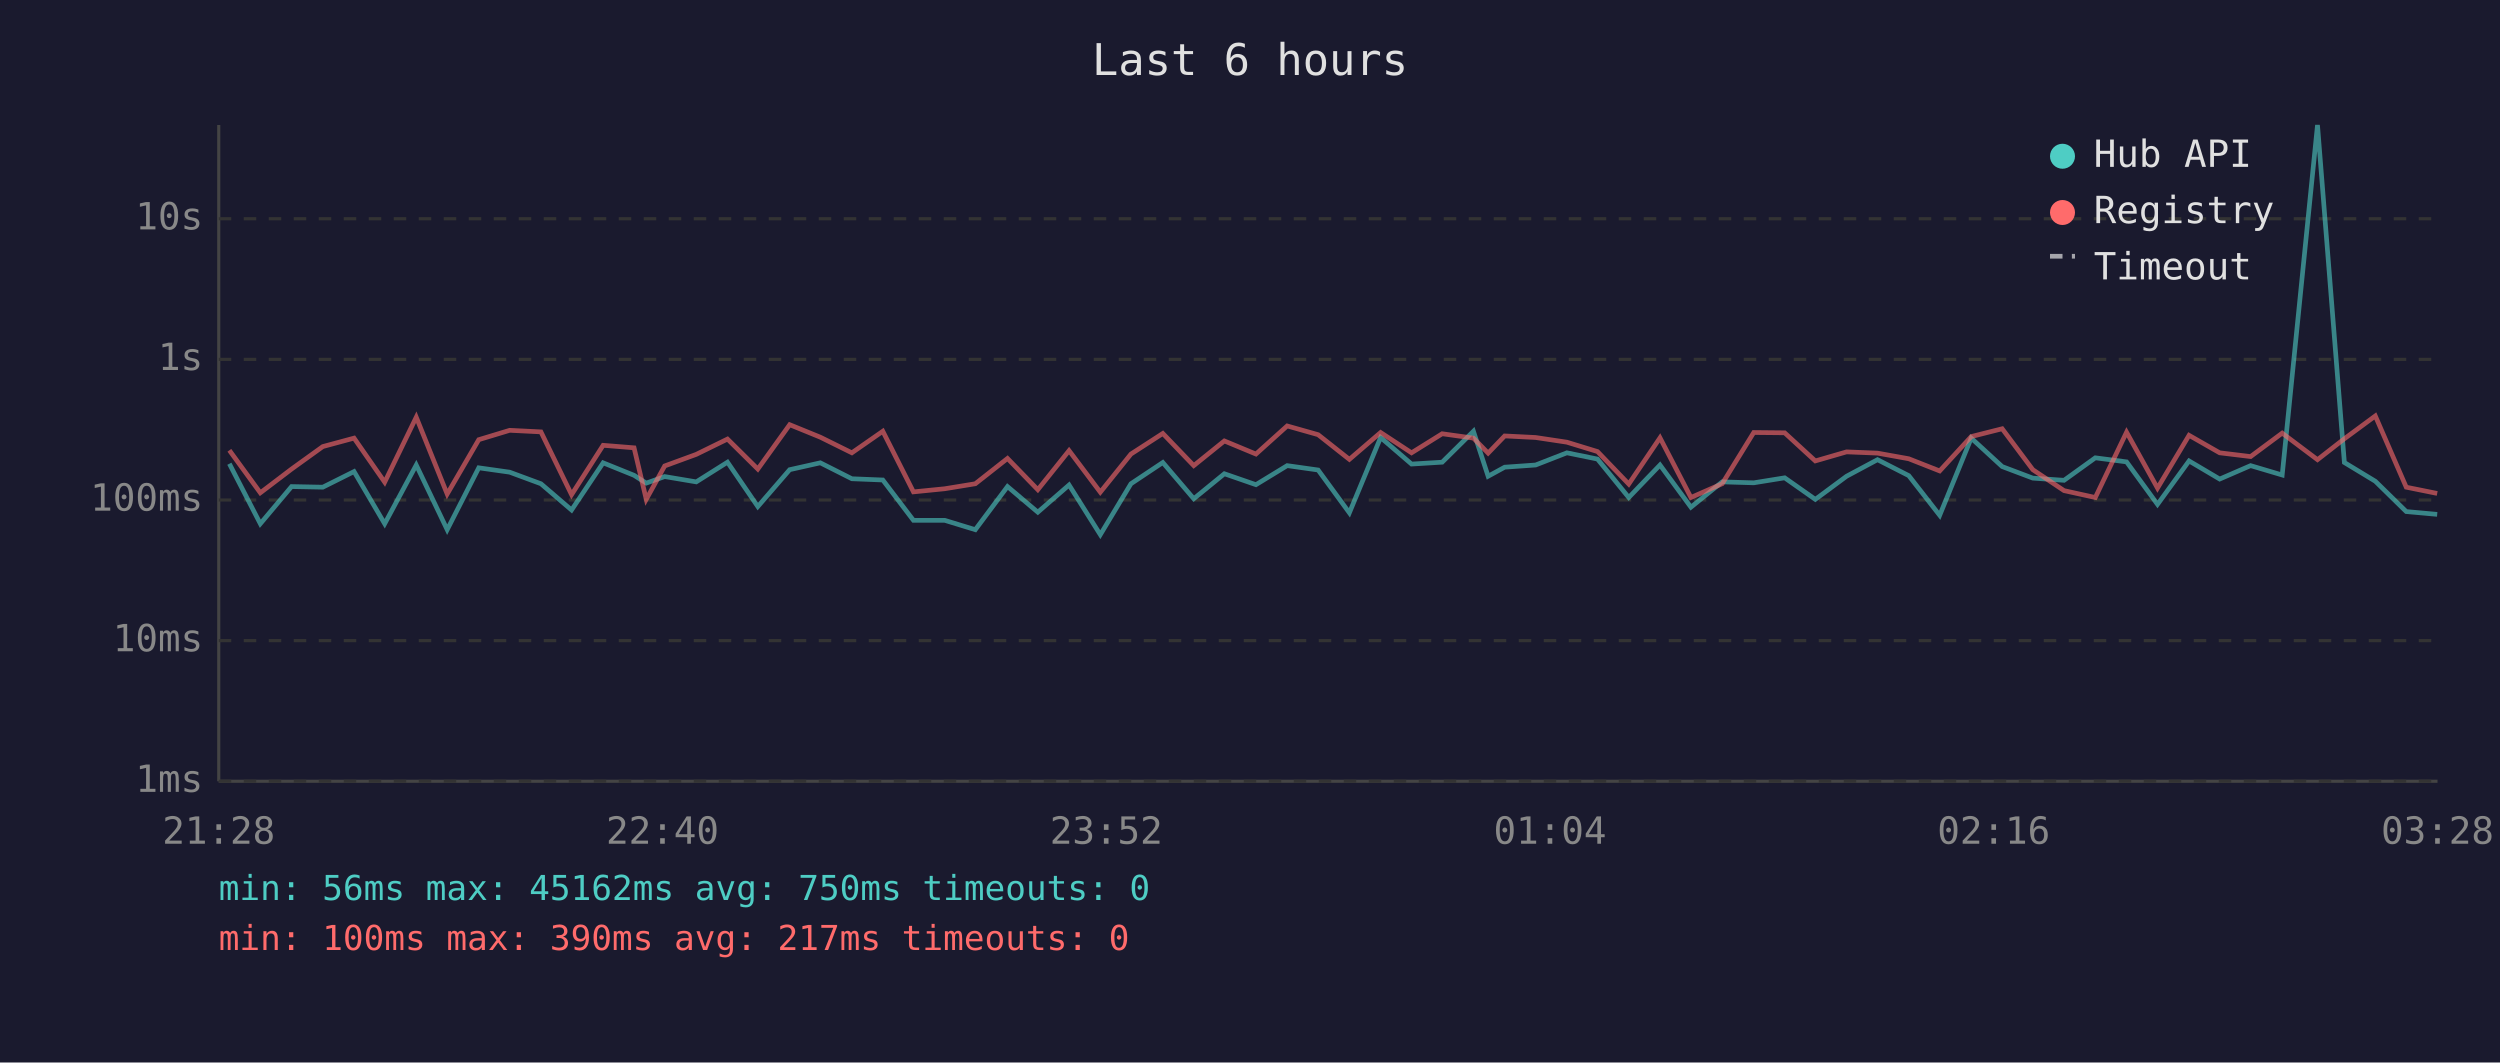
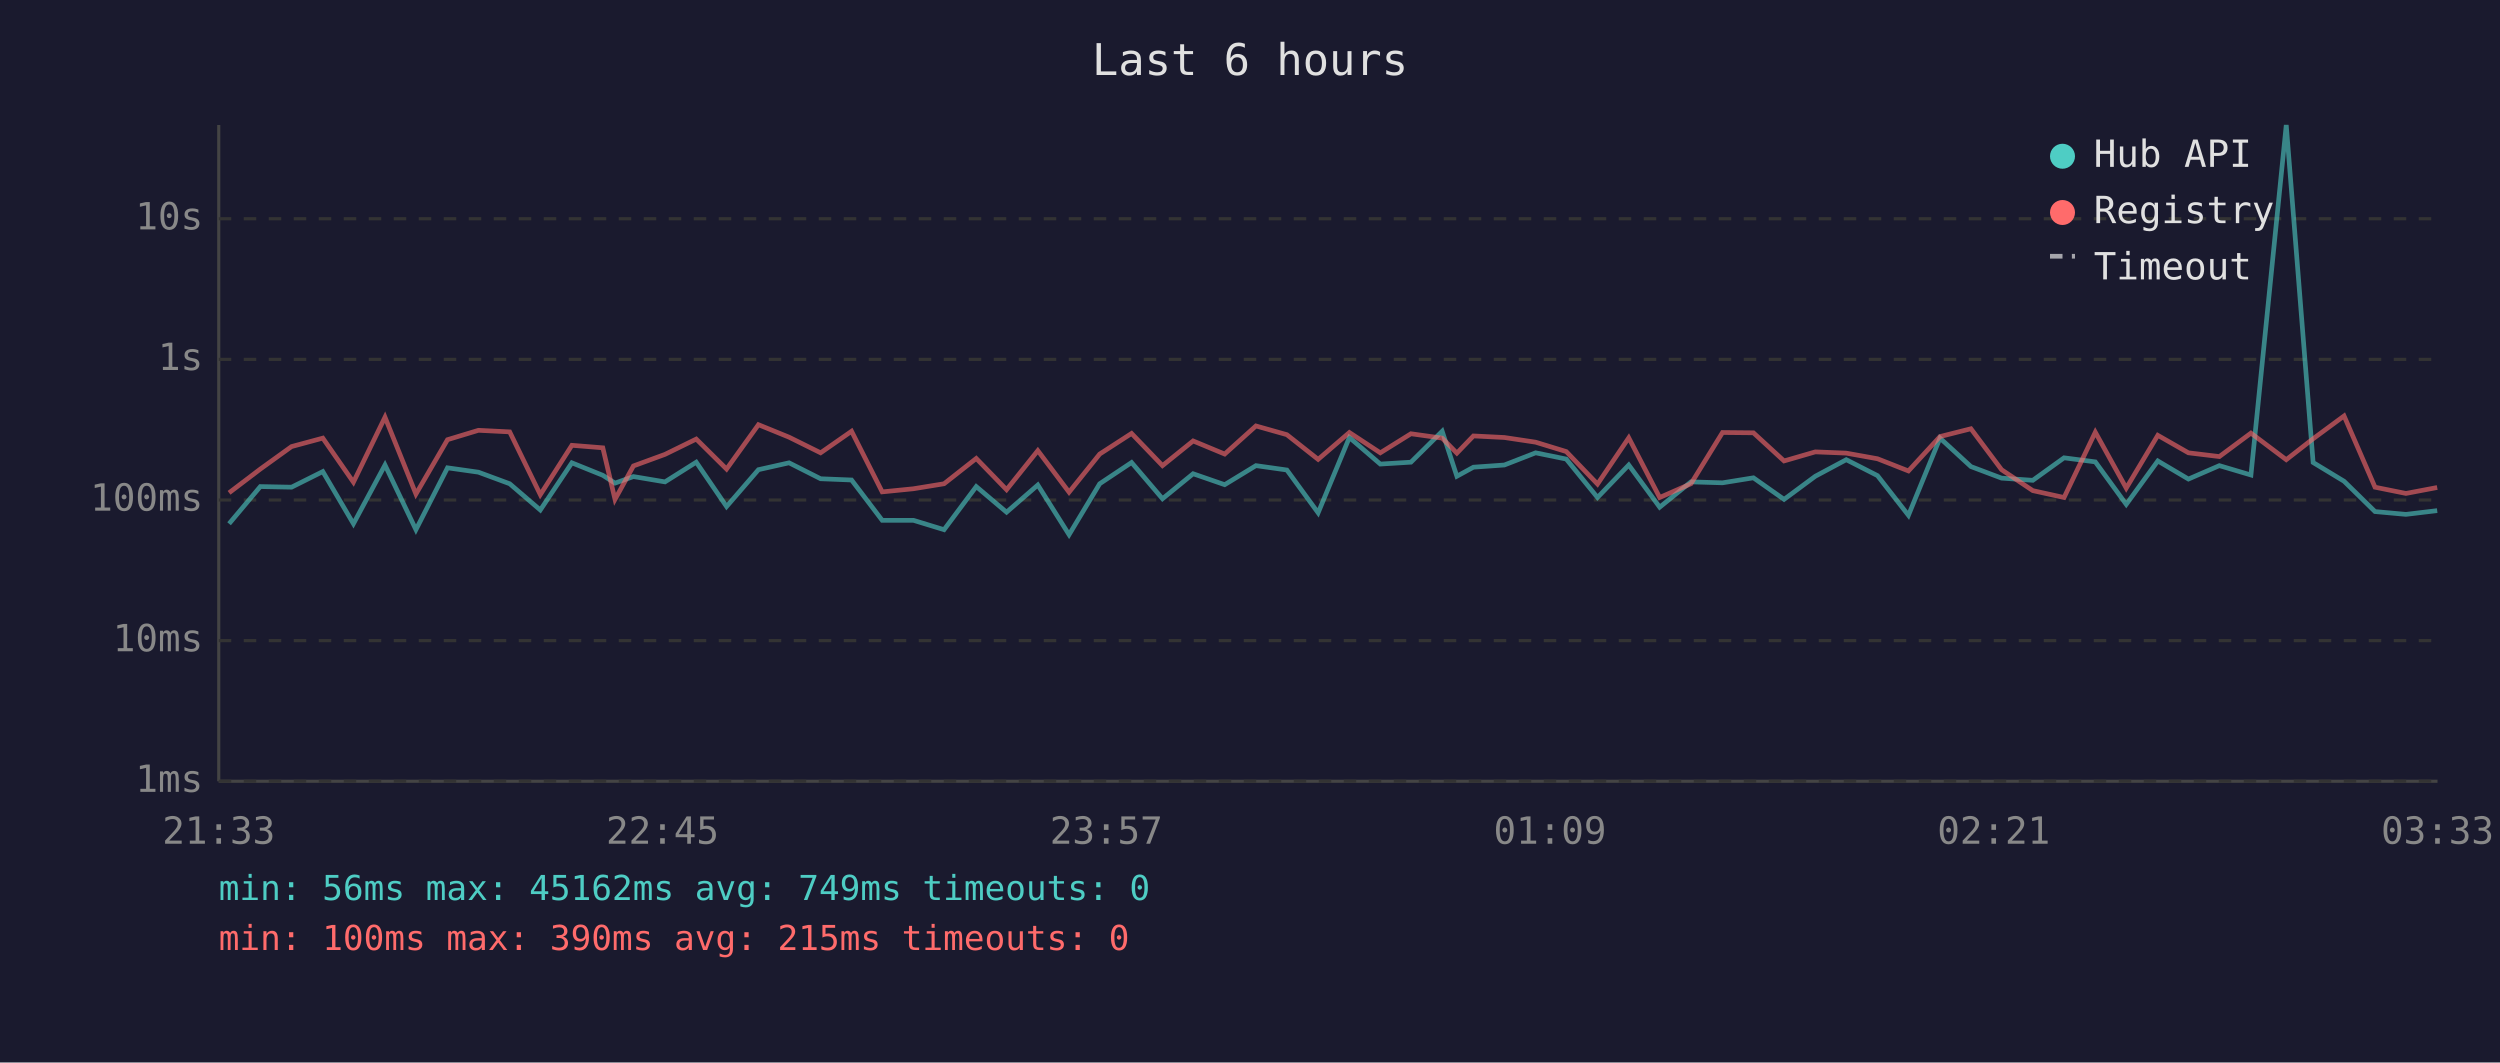
<svg xmlns="http://www.w3.org/2000/svg" viewBox="0 0 800 340" font-family="monospace" font-size="12">
  <rect width="800" height="340" fill="#1a1a2e" />
  <text x="400" y="24" fill="#e0e0e0" font-size="14" text-anchor="middle">Last 6 hours</text>
  <line x1="70" y1="40" x2="70" y2="250" stroke="#444" stroke-width="1" />
  <line x1="70" y1="250" x2="780" y2="250" stroke="#444" stroke-width="1" />
  <line x1="70" y1="250" x2="780" y2="250" stroke="#333" stroke-width="1" stroke-dasharray="4" />
  <text x="65" y="250" fill="#888" text-anchor="end" dominant-baseline="middle">1ms</text>
  <line x1="70" y1="205" x2="780" y2="205" stroke="#333" stroke-width="1" stroke-dasharray="4" />
  <text x="65" y="205" fill="#888" text-anchor="end" dominant-baseline="middle">10ms</text>
  <line x1="70" y1="160" x2="780" y2="160" stroke="#333" stroke-width="1" stroke-dasharray="4" />
  <text x="65" y="160" fill="#888" text-anchor="end" dominant-baseline="middle">100ms</text>
  <line x1="70" y1="115" x2="780" y2="115" stroke="#333" stroke-width="1" stroke-dasharray="4" />
  <text x="65" y="115" fill="#888" text-anchor="end" dominant-baseline="middle">1s</text>
  <line x1="70" y1="70" x2="780" y2="70" stroke="#333" stroke-width="1" stroke-dasharray="4" />
  <text x="65" y="70" fill="#888" text-anchor="end" dominant-baseline="middle">10s</text>
-   <text x="70" y="270" fill="#888" text-anchor="middle">21:28</text>
-   <text x="212" y="270" fill="#888" text-anchor="middle">22:40</text>
-   <text x="354" y="270" fill="#888" text-anchor="middle">23:52</text>
-   <text x="496" y="270" fill="#888" text-anchor="middle">01:04</text>
-   <text x="638" y="270" fill="#888" text-anchor="middle">02:16</text>
-   <text x="780" y="270" fill="#888" text-anchor="middle">03:28</text>
-   <polyline points="73.4,148.4 83.3,167.6 93.3,155.7 103.3,155.9 113.3,150.9 123.1,167.6 133.2,148.8 143.1,169.5 153.2,149.7 163.1,151.1 173.1,154.8 182.9,163.2 193.0,148.1 202.9,152.1 206.8,154.6 212.7,152.5 222.8,154.2 232.8,147.9 242.5,162.1 252.7,150.3 262.5,148.1 272.6,153.2 282.5,153.6 292.3,166.5 302.3,166.5 312.1,169.5 322.4,155.7 332.1,163.9 342.1,155.2 352.1,171.1 361.9,154.8 372.1,148.0 382.0,159.6 391.8,151.6 401.9,155.1 411.9,149.0 421.8,150.4 431.8,164.1 441.8,140.0 451.7,148.5 461.5,147.9 471.5,138.0 476.2,152.4 481.5,149.5 491.4,148.8 501.4,144.9 511.2,146.9 521.2,159.2 531.2,148.8 541.1,162.3 551.1,154.2 561.2,154.5 571.1,152.9 580.9,159.8 590.9,152.4 600.8,147.1 610.8,152.2 620.7,164.9 630.8,140.2 640.7,149.3 650.5,153.0 660.5,153.7 670.5,146.5 680.5,147.8 690.4,161.4 700.5,147.5 710.3,153.3 720.2,149.0 730.3,152.0 741.6,40.0 750.2,148.0 760.1,154.0 770.0,163.7 779.9,164.6" fill="none" stroke="#4ecdc4" stroke-width="1.5" opacity="0.6" />
-   <polyline points="73.4,144.1 83.3,157.7 93.3,150.1 103.3,142.9 113.3,140.2 123.1,154.3 133.2,133.5 143.1,158.1 153.2,140.7 163.1,137.7 173.1,138.2 182.9,158.3 193.0,142.5 202.9,143.3 206.8,159.8 212.7,149.1 222.8,145.4 232.8,140.5 242.5,150.1 252.7,135.9 262.5,139.9 272.6,144.9 282.5,138.0 292.3,157.4 302.3,156.4 312.1,154.8 322.4,146.7 332.1,156.7 342.1,144.2 352.1,157.5 361.9,145.3 372.1,138.7 382.0,149.0 391.8,141.1 401.9,145.3 411.9,136.3 421.8,139.1 431.8,147.0 441.8,138.4 451.7,144.9 461.5,138.8 471.5,140.2 476.2,145.0 481.5,139.5 491.4,140.0 501.4,141.5 511.2,144.5 521.2,154.9 531.2,140.1 541.1,159.2 551.1,154.8 561.2,138.4 571.1,138.5 580.9,147.5 590.9,144.6 600.8,145.0 610.8,146.8 620.7,150.7 630.8,139.7 640.7,137.2 650.5,150.3 660.5,157.0 670.5,159.2 680.5,138.3 690.4,156.2 700.5,139.3 710.3,144.9 720.2,146.1 730.3,138.6 741.6,147.1 750.2,140.4 760.1,133.1 770.0,155.9 779.9,157.9" fill="none" stroke="#ff6b6b" stroke-width="1.5" opacity="0.6" />
+   <text x="70" y="270" fill="#888" text-anchor="middle">21:33</text>
+   <text x="212" y="270" fill="#888" text-anchor="middle">22:45</text>
+   <text x="354" y="270" fill="#888" text-anchor="middle">23:57</text>
+   <text x="496" y="270" fill="#888" text-anchor="middle">01:09</text>
+   <text x="638" y="270" fill="#888" text-anchor="middle">02:21</text>
+   <text x="780" y="270" fill="#888" text-anchor="middle">03:33</text>
+   <polyline points="73.3,167.6 83.3,155.7 93.3,155.9 103.3,150.9 113.1,167.6 123.2,148.8 133.1,169.5 143.2,149.7 153.1,151.1 163.1,154.8 172.9,163.2 183.0,148.1 192.9,152.1 196.8,154.6 202.7,152.5 212.8,154.2 222.8,147.9 232.5,162.1 242.7,150.3 252.5,148.1 262.6,153.2 272.5,153.6 282.3,166.5 292.3,166.5 302.1,169.5 312.4,155.7 322.1,163.9 332.1,155.2 342.1,171.1 351.9,154.8 362.1,148.0 372.0,159.6 381.8,151.6 391.9,155.1 401.9,149.0 411.8,150.4 421.8,164.1 431.8,140.0 441.7,148.5 451.5,147.9 461.5,138.0 466.2,152.4 471.5,149.5 481.4,148.8 491.4,144.9 501.2,146.9 511.2,159.2 521.2,148.8 531.1,162.3 541.1,154.2 551.2,154.5 561.1,152.9 570.9,159.8 580.9,152.4 590.8,147.1 600.8,152.2 610.7,164.9 620.8,140.2 630.7,149.3 640.5,153.0 650.5,153.7 660.5,146.5 670.5,147.8 680.4,161.4 690.5,147.5 700.3,153.3 710.2,149.0 720.3,152.0 731.6,40.0 740.2,148.0 750.1,154.0 760.0,163.7 769.9,164.6 779.9,163.4" fill="none" stroke="#4ecdc4" stroke-width="1.5" opacity="0.6" />
+   <polyline points="73.3,157.7 83.3,150.1 93.3,142.9 103.3,140.2 113.1,154.3 123.2,133.5 133.1,158.1 143.2,140.7 153.1,137.7 163.1,138.2 172.9,158.3 183.0,142.5 192.9,143.3 196.8,159.8 202.7,149.1 212.8,145.4 222.8,140.5 232.5,150.1 242.7,135.9 252.5,139.9 262.6,144.9 272.5,138.0 282.3,157.4 292.3,156.4 302.1,154.8 312.4,146.7 322.1,156.7 332.1,144.2 342.1,157.5 351.9,145.3 362.1,138.7 372.0,149.0 381.8,141.1 391.9,145.3 401.9,136.3 411.8,139.1 421.8,147.0 431.8,138.4 441.7,144.9 451.5,138.8 461.5,140.2 466.2,145.0 471.5,139.5 481.4,140.0 491.4,141.5 501.2,144.5 511.2,154.9 521.2,140.1 531.1,159.2 541.1,154.8 551.2,138.4 561.1,138.5 570.9,147.5 580.9,144.6 590.8,145.0 600.8,146.8 610.7,150.7 620.8,139.7 630.7,137.2 640.5,150.3 650.5,157.0 660.5,159.2 670.5,138.3 680.4,156.2 690.5,139.3 700.3,144.9 710.2,146.1 720.3,138.6 731.6,147.1 740.2,140.4 750.1,133.1 760.0,155.9 769.9,157.9 779.9,156.0" fill="none" stroke="#ff6b6b" stroke-width="1.5" opacity="0.6" />
  <circle cx="660" cy="50" r="4" fill="#4ecdc4" />
  <text x="670" y="50" fill="#e0e0e0" dominant-baseline="middle">Hub API</text>
  <circle cx="660" cy="68" r="4" fill="#ff6b6b" />
  <text x="670" y="68" fill="#e0e0e0" dominant-baseline="middle">Registry</text>
  <line x1="656" y1="82" x2="664" y2="82" stroke="#e0e0e0" stroke-width="1.5" stroke-dasharray="4,3" opacity="0.7" />
  <text x="670" y="86" fill="#e0e0e0" dominant-baseline="middle">Timeout</text>
-   <text x="70" y="288" fill="#4ecdc4" font-size="11">min: 56ms  max: 45162ms  avg: 750ms  timeouts: 0</text>
-   <text x="70" y="304" fill="#ff6b6b" font-size="11">min: 100ms  max: 390ms  avg: 217ms  timeouts: 0</text>
+   <text x="70" y="288" fill="#4ecdc4" font-size="11">min: 56ms  max: 45162ms  avg: 749ms  timeouts: 0</text>
+   <text x="70" y="304" fill="#ff6b6b" font-size="11">min: 100ms  max: 390ms  avg: 215ms  timeouts: 0</text>
</svg>
